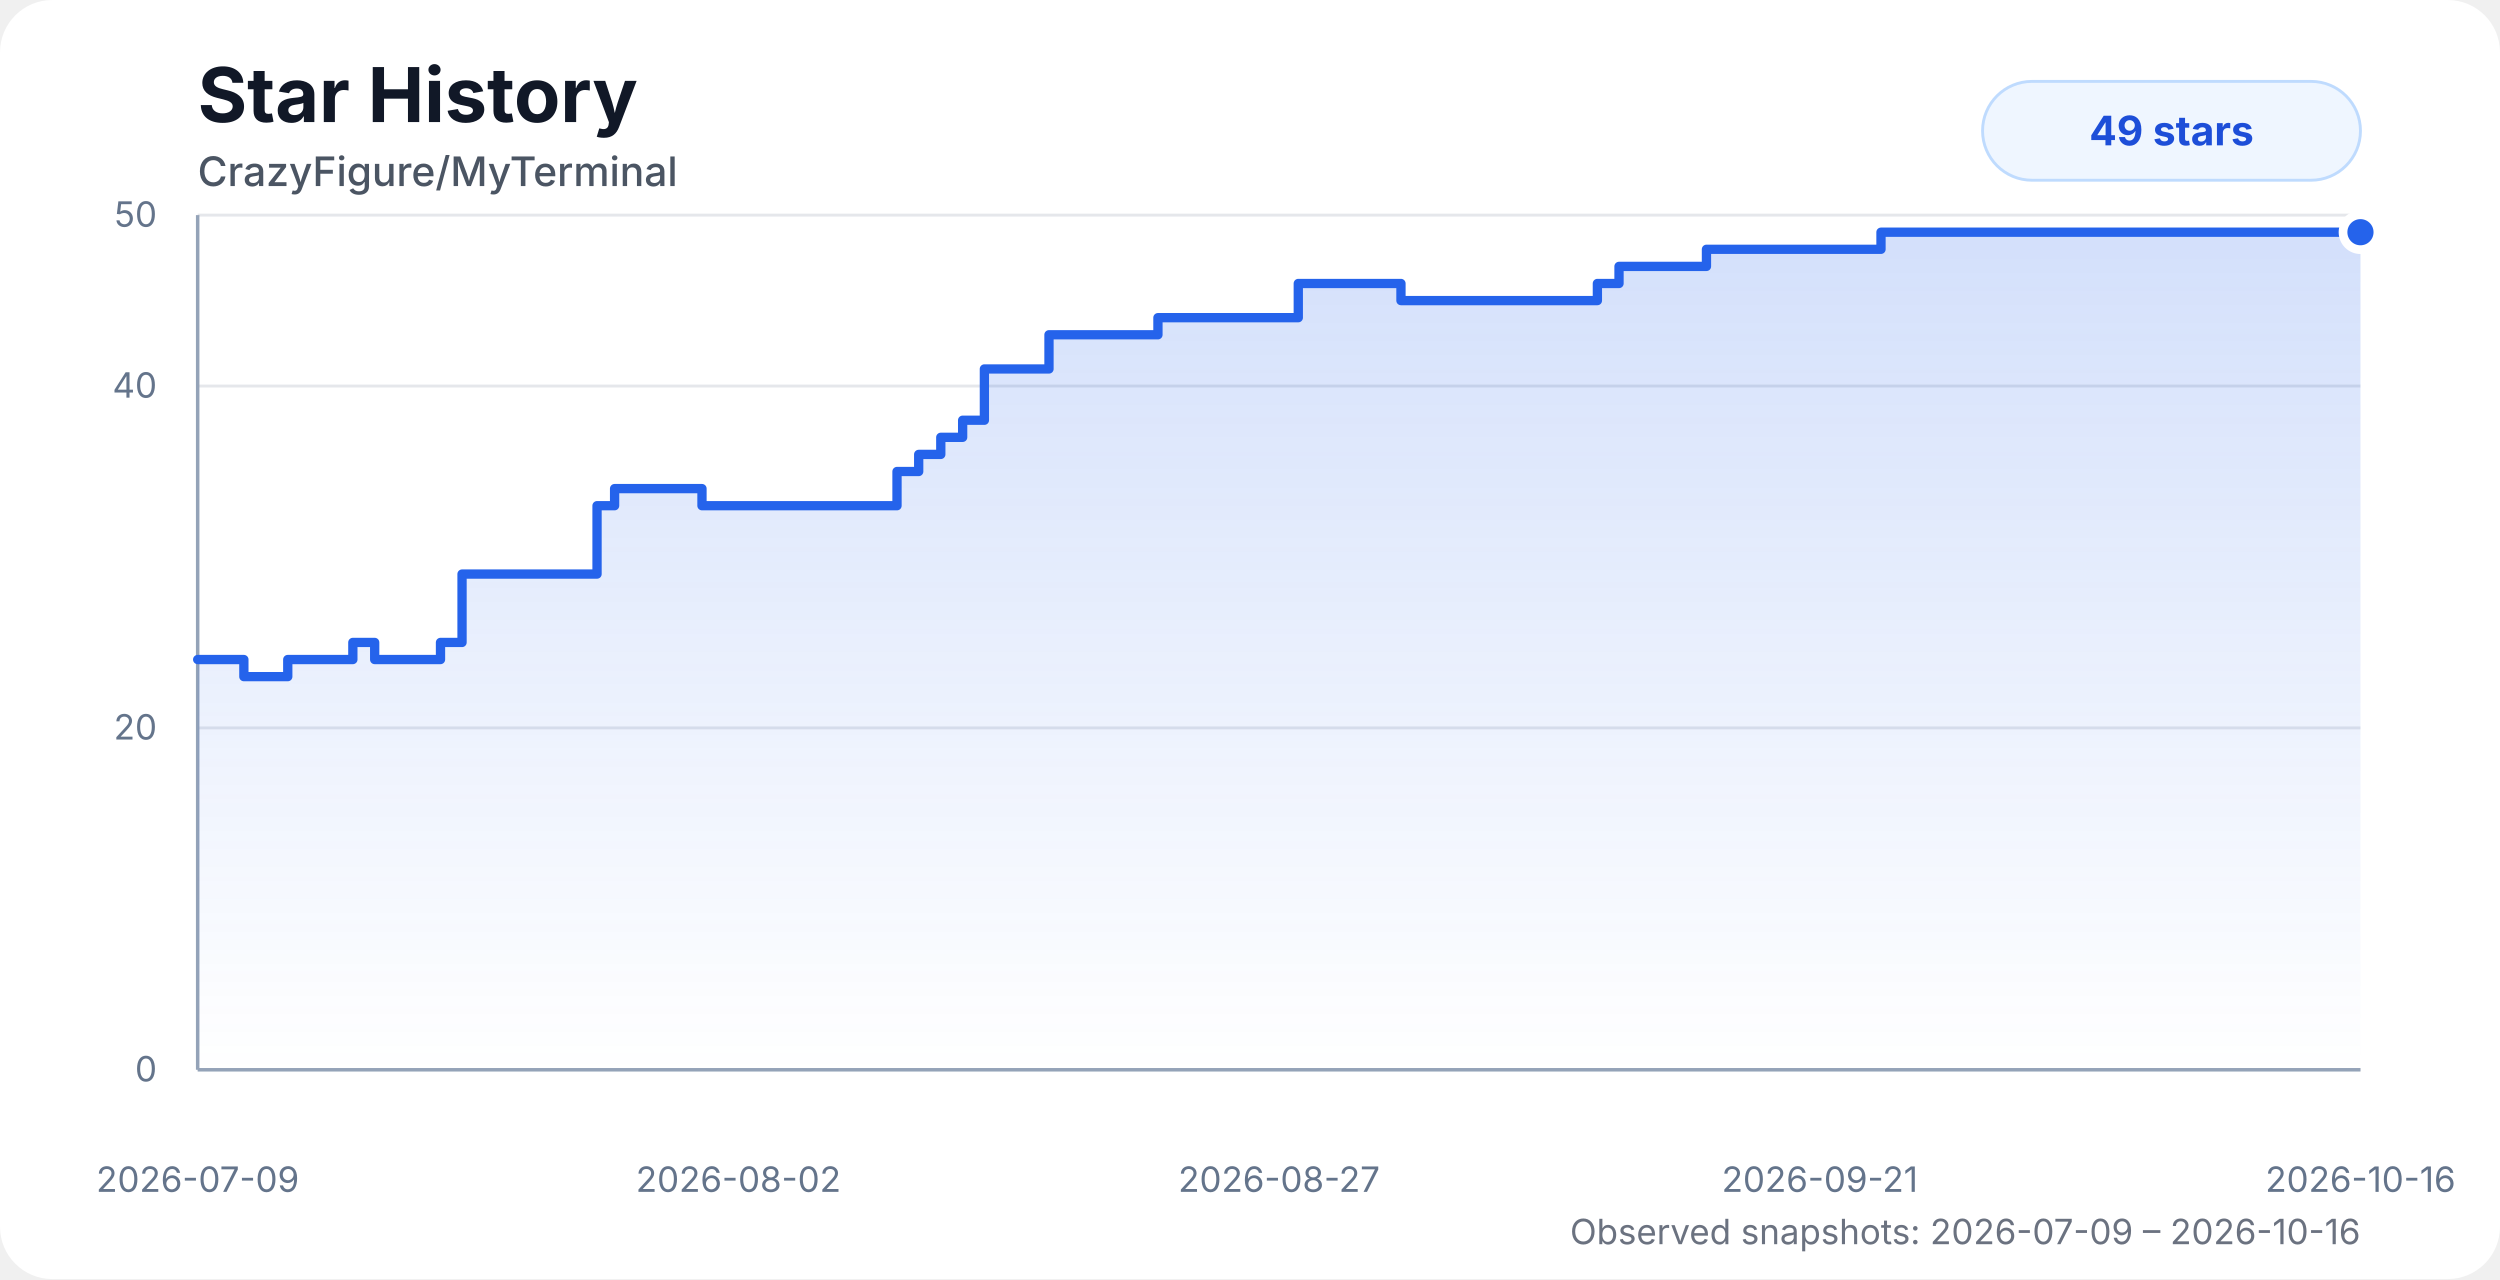
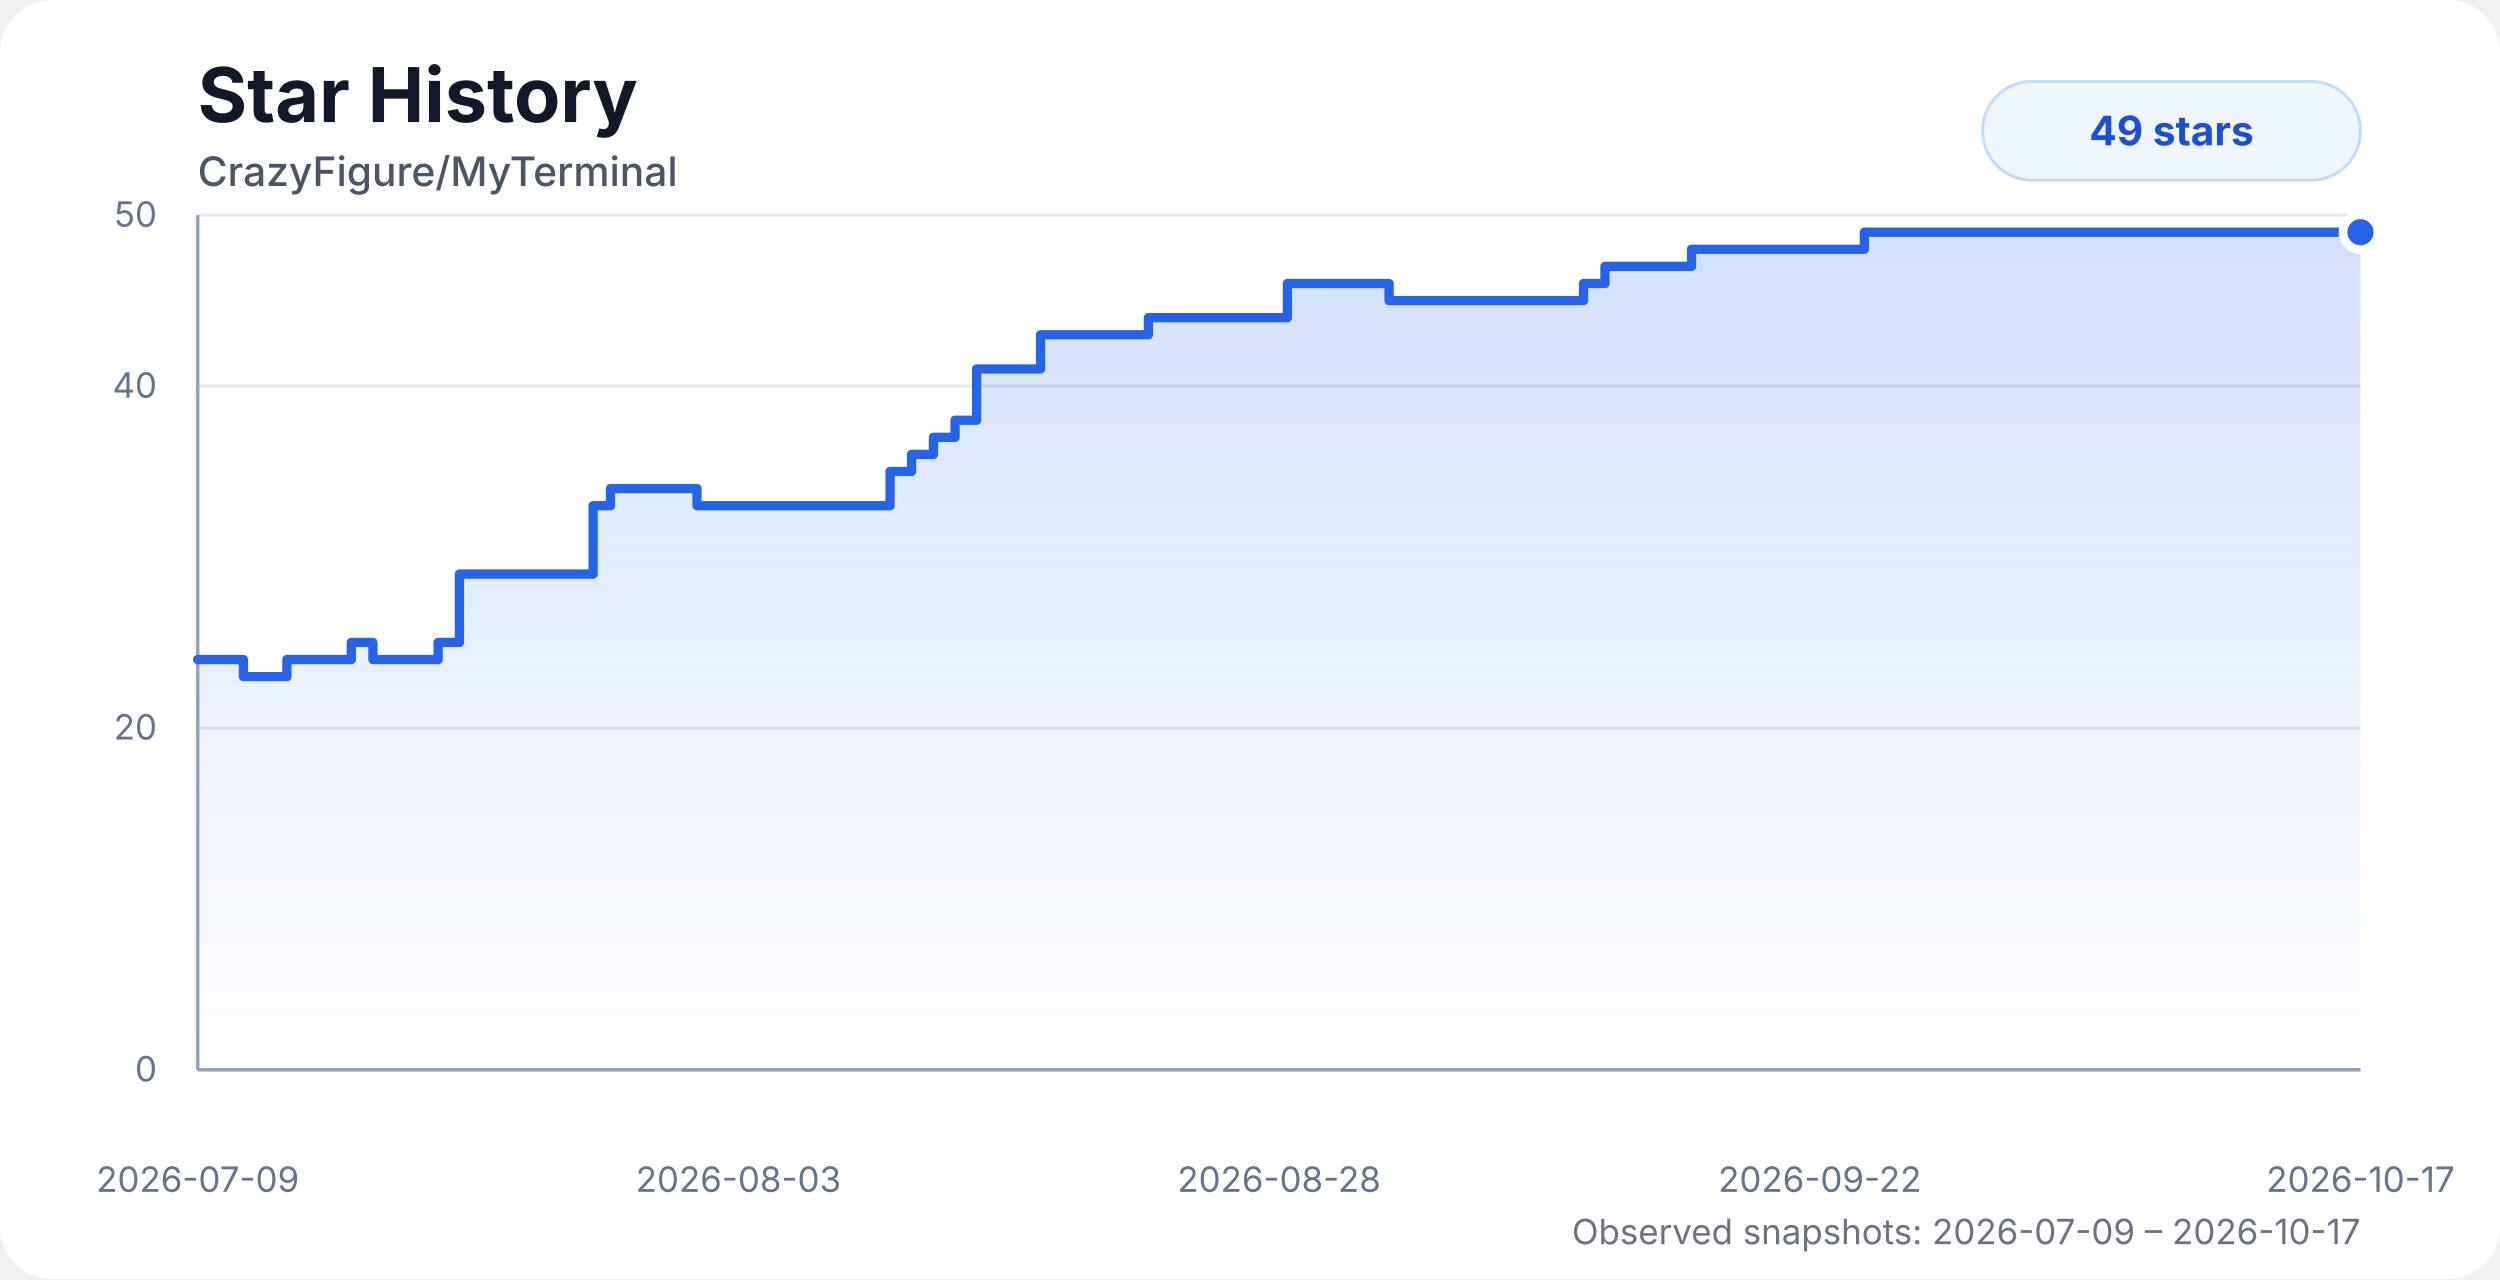
<svg xmlns="http://www.w3.org/2000/svg" width="860" height="440" viewBox="0 0 860 440" role="img" aria-labelledby="title desc">
  <style>
    .chart-bg { fill: #ffffff; }
    .title { fill: #111827; font: 700 26px system-ui, -apple-system, BlinkMacSystemFont, "Segoe UI", sans-serif; }
    .subtitle { fill: #4b5563; font: 500 14px system-ui, -apple-system, BlinkMacSystemFont, "Segoe UI", sans-serif; }
    .axis-label { fill: #64748b; font: 12px system-ui, -apple-system, BlinkMacSystemFont, "Segoe UI", sans-serif; }
    .grid { stroke: #e5e7eb; stroke-width: 1; }
    .axis { stroke: #94a3b8; stroke-width: 1.2; }
    .area { fill: url(#starGradient); opacity: 0.28; }
    .line { fill: none; stroke: #2563eb; stroke-width: 3.2; stroke-linecap: round; stroke-linejoin: round; }
    .dot { fill: #2563eb; stroke: #ffffff; stroke-width: 3; }
    .badge { fill: #eff6ff; stroke: #bfdbfe; }
    .badge-text { fill: #1d4ed8; font: 700 14px system-ui, -apple-system, BlinkMacSystemFont, "Segoe UI", sans-serif; }
    .status { fill: #6b7280; font: 12px system-ui, -apple-system, BlinkMacSystemFont, "Segoe UI", sans-serif; }
    @media (prefers-color-scheme: dark) {
      .chart-bg { fill: #0d1117; }
      .title { fill: #f8fafc; }
      .subtitle { fill: #cbd5e1; }
      .axis-label { fill: #94a3b8; }
      .grid { stroke: #1f2937; }
      .axis { stroke: #475569; }
      .dot { stroke: #0d1117; }
      .badge { fill: #172554; stroke: #1d4ed8; }
      .badge-text { fill: #bfdbfe; }
      .status { fill: #94a3b8; }
    }
  </style>
  <defs>
    <linearGradient id="starGradient" x1="0" x2="0" y1="0" y2="1">
      <stop offset="0%" stop-color="#2563eb" stop-opacity="0.72" />
      <stop offset="100%" stop-color="#2563eb" stop-opacity="0" />
    </linearGradient>
  </defs>
  <rect class="chart-bg" width="860" height="440" rx="18" />
  <text class="title" x="68" y="42">Star History</text>
  <text class="subtitle" x="68" y="64">CrazyFigure/MyTerminal</text>
  <g>
    <line class="grid" x1="68" y1="368" x2="812" y2="368" />
    <line class="grid" x1="68" y1="250.4" x2="812" y2="250.4" />
    <line class="grid" x1="68" y1="132.8" x2="812" y2="132.8" />
    <line class="grid" x1="68" y1="74" x2="812" y2="74" />
    <line class="axis" x1="68" y1="74" x2="68" y2="368" />
    <line class="axis" x1="68" y1="368" x2="812" y2="368" />
    <text class="axis-label" x="54" y="372" text-anchor="end">0</text>
    <text class="axis-label" x="54" y="254.4" text-anchor="end">20</text>
    <text class="axis-label" x="54" y="136.8" text-anchor="end">40</text>
    <text class="axis-label" x="54" y="78" text-anchor="end">50</text>
    <text class="axis-label" x="68" y="410" text-anchor="middle">2026-07-09</text>
-     <text class="axis-label" x="254" y="410" text-anchor="middle">2026-08-02</text>
-     <text class="axis-label" x="440" y="410" text-anchor="middle">2026-08-27</text>
-     <text class="axis-label" x="626" y="410" text-anchor="middle">2026-09-21</text>
-     <text class="axis-label" x="812" y="410" text-anchor="middle">2026-10-16</text>
+     <text class="axis-label" x="254" y="410" text-anchor="middle">2026-08-03</text>
+     <text class="axis-label" x="440" y="410" text-anchor="middle">2026-08-28</text>
+     <text class="axis-label" x="626" y="410" text-anchor="middle">2026-09-22</text>
+     <text class="axis-label" x="812" y="410" text-anchor="middle">2026-10-17</text>
  </g>
-   <path class="area" d="M 68 226.88 H 76.6 V 226.88 H 83.89 V 232.76 H 98.99 V 226.88 H 121.38 V 221 H 128.89 V 226.88 H 151.53 V 221 H 158.94 V 197.48 H 166.44 V 197.48 H 205.38 V 173.96 H 211.42 V 168.08 H 241.48 V 173.96 H 263.95 V 173.96 H 271.44 V 173.96 H 278.95 V 173.96 H 286.29 V 173.96 H 293.47 V 173.96 H 301.01 V 173.96 H 308.57 V 162.2 H 316.03 V 156.32 H 323.63 V 150.44 H 331.15 V 144.56 H 338.63 V 126.92 H 345.8 V 126.92 H 353.35 V 126.92 H 360.85 V 115.16 H 368.32 V 115.16 H 375.84 V 115.16 H 383.33 V 115.16 H 390.87 V 115.16 H 398.33 V 109.28 H 405.88 V 109.28 H 413.38 V 109.28 H 420.85 V 109.28 H 428.39 V 109.28 H 438.57 V 109.28 H 446.61 V 97.52 H 452.53 V 97.52 H 459.7 V 97.52 H 467.28 V 97.52 H 474.53 V 97.52 H 481.93 V 103.4 H 489.42 V 103.4 H 496.96 V 103.4 H 504.41 V 103.4 H 511.97 V 103.4 H 519.51 V 103.4 H 526.96 V 103.4 H 534.49 V 103.4 H 541.99 V 103.4 H 549.5 V 97.52 H 556.94 V 91.64 H 564.56 V 91.64 H 572.11 V 91.64 H 579.53 V 91.64 H 587.02 V 85.76 H 594.53 V 85.76 H 601.98 V 85.76 H 609.48 V 85.76 H 617.12 V 85.76 H 624.65 V 85.76 H 632.09 V 85.76 H 639.51 V 85.76 H 647.06 V 79.88 H 654.54 V 79.88 H 662.05 V 79.88 H 669.69 V 79.88 H 677.32 V 79.88 H 684.81 V 79.88 H 692.26 V 79.88 H 699.89 V 79.88 H 707.33 V 79.88 H 714.7 V 79.88 H 722.32 V 79.88 H 729.88 V 79.88 H 737.52 V 79.88 H 744.92 V 79.88 H 752.49 V 79.88 H 759.98 V 79.88 H 767.41 V 79.88 H 774.93 V 79.88 H 782.48 V 79.88 H 790.09 V 79.88 H 797.1 V 79.88 H 804.5 V 79.88 H 812 V 79.88 L 812 368 L 68 368 Z" />
-   <path class="line" d="M 68 226.88 H 76.6 V 226.88 H 83.89 V 232.76 H 98.99 V 226.88 H 121.38 V 221 H 128.89 V 226.88 H 151.53 V 221 H 158.94 V 197.48 H 166.44 V 197.48 H 205.38 V 173.96 H 211.42 V 168.08 H 241.48 V 173.96 H 263.95 V 173.96 H 271.44 V 173.96 H 278.95 V 173.96 H 286.29 V 173.96 H 293.47 V 173.96 H 301.01 V 173.96 H 308.57 V 162.2 H 316.03 V 156.32 H 323.63 V 150.44 H 331.15 V 144.56 H 338.63 V 126.92 H 345.8 V 126.92 H 353.35 V 126.92 H 360.85 V 115.16 H 368.32 V 115.16 H 375.84 V 115.16 H 383.33 V 115.16 H 390.87 V 115.16 H 398.33 V 109.28 H 405.88 V 109.28 H 413.38 V 109.28 H 420.85 V 109.28 H 428.39 V 109.28 H 438.57 V 109.28 H 446.61 V 97.52 H 452.53 V 97.52 H 459.7 V 97.52 H 467.28 V 97.52 H 474.53 V 97.52 H 481.93 V 103.4 H 489.42 V 103.4 H 496.96 V 103.4 H 504.41 V 103.4 H 511.97 V 103.4 H 519.51 V 103.4 H 526.96 V 103.4 H 534.49 V 103.4 H 541.99 V 103.4 H 549.5 V 97.52 H 556.94 V 91.64 H 564.56 V 91.64 H 572.11 V 91.64 H 579.53 V 91.64 H 587.02 V 85.76 H 594.53 V 85.76 H 601.98 V 85.76 H 609.48 V 85.76 H 617.12 V 85.76 H 624.65 V 85.76 H 632.09 V 85.76 H 639.51 V 85.76 H 647.06 V 79.88 H 654.54 V 79.88 H 662.05 V 79.88 H 669.69 V 79.88 H 677.32 V 79.88 H 684.81 V 79.88 H 692.26 V 79.88 H 699.89 V 79.88 H 707.33 V 79.88 H 714.7 V 79.88 H 722.32 V 79.88 H 729.88 V 79.88 H 737.52 V 79.88 H 744.92 V 79.88 H 752.49 V 79.88 H 759.98 V 79.88 H 767.41 V 79.88 H 774.93 V 79.88 H 782.48 V 79.88 H 790.09 V 79.88 H 797.1 V 79.88 H 804.5 V 79.88 H 812 V 79.88" />
+   <path class="area" d="M 68 226.88 H 76.52 V 226.88 H 83.74 V 232.76 H 98.69 V 226.88 H 120.85 V 221 H 128.29 V 226.88 H 150.71 V 221 H 158.04 V 197.48 H 165.47 V 197.48 H 204.03 V 173.96 H 210 V 168.08 H 239.77 V 173.96 H 262.01 V 173.96 H 269.43 V 173.96 H 276.86 V 173.96 H 284.14 V 173.96 H 291.24 V 173.96 H 298.71 V 173.96 H 306.19 V 162.2 H 313.58 V 156.32 H 321.1 V 150.44 H 328.54 V 144.56 H 335.96 V 126.92 H 343.06 V 126.92 H 350.53 V 126.92 H 357.95 V 115.16 H 365.35 V 115.16 H 372.79 V 115.16 H 380.22 V 115.16 H 387.67 V 115.16 H 395.06 V 109.28 H 402.54 V 109.28 H 409.96 V 109.28 H 417.36 V 109.28 H 424.83 V 109.28 H 434.9 V 109.28 H 442.87 V 97.52 H 448.73 V 97.52 H 455.82 V 97.52 H 463.33 V 97.52 H 470.52 V 97.52 H 477.84 V 103.4 H 485.26 V 103.4 H 492.72 V 103.4 H 500.09 V 103.4 H 507.58 V 103.4 H 515.05 V 103.4 H 522.43 V 103.4 H 529.88 V 103.4 H 537.3 V 103.4 H 544.74 V 97.52 H 552.11 V 91.64 H 559.65 V 91.64 H 567.13 V 91.64 H 574.47 V 91.64 H 581.89 V 85.76 H 589.33 V 85.76 H 596.7 V 85.76 H 604.13 V 85.76 H 611.69 V 85.76 H 619.15 V 85.76 H 626.52 V 85.76 H 633.86 V 85.76 H 641.34 V 79.88 H 648.74 V 79.88 H 656.17 V 79.88 H 663.74 V 79.88 H 671.3 V 79.88 H 678.71 V 79.88 H 686.09 V 79.88 H 693.64 V 79.88 H 701.01 V 79.88 H 708.3 V 79.88 H 715.85 V 79.88 H 723.33 V 79.88 H 730.9 V 79.88 H 738.23 V 79.88 H 745.73 V 79.88 H 753.13 V 79.88 H 760.5 V 79.88 H 767.94 V 79.88 H 775.41 V 79.88 H 782.95 V 79.88 H 789.89 V 79.88 H 797.22 V 79.88 H 804.64 V 79.88 H 812 V 79.88 L 812 368 L 68 368 Z" />
+   <path class="line" d="M 68 226.88 H 76.52 V 226.88 H 83.74 V 232.76 H 98.69 V 226.88 H 120.85 V 221 H 128.29 V 226.88 H 150.71 V 221 H 158.04 V 197.48 H 165.47 V 197.48 H 204.03 V 173.96 H 210 V 168.08 H 239.77 V 173.96 H 262.01 V 173.96 H 269.43 V 173.96 H 276.86 V 173.96 H 284.14 V 173.96 H 291.24 V 173.96 H 298.71 V 173.96 H 306.19 V 162.2 H 313.58 V 156.32 H 321.1 V 150.44 H 328.54 V 144.56 H 335.96 V 126.92 H 343.06 V 126.92 H 350.53 V 126.92 H 357.95 V 115.16 H 365.35 V 115.16 H 372.79 V 115.16 H 380.22 V 115.16 H 387.67 V 115.16 H 395.06 V 109.28 H 402.54 V 109.28 H 409.96 V 109.28 H 417.36 V 109.28 H 424.83 V 109.28 H 434.9 V 109.28 H 442.87 V 97.52 H 448.73 V 97.52 H 455.82 V 97.52 H 463.33 V 97.52 H 470.52 V 97.52 H 477.84 V 103.4 H 485.26 V 103.4 H 492.72 V 103.4 H 500.09 V 103.4 H 507.58 V 103.4 H 515.05 V 103.4 H 522.43 V 103.4 H 529.88 V 103.4 H 537.3 V 103.4 H 544.74 V 97.52 H 552.11 V 91.64 H 559.65 V 91.64 H 567.13 V 91.64 H 574.47 V 91.64 H 581.89 V 85.76 H 589.33 V 85.76 H 596.7 V 85.76 H 604.13 V 85.76 H 611.69 V 85.76 H 619.15 V 85.76 H 626.52 V 85.76 H 633.86 V 85.76 H 641.34 V 79.88 H 648.74 V 79.88 H 656.17 V 79.88 H 663.74 V 79.88 H 671.3 V 79.88 H 678.71 V 79.88 H 686.09 V 79.88 H 693.64 V 79.88 H 701.01 V 79.88 H 708.3 V 79.88 H 715.85 V 79.88 H 723.33 V 79.88 H 730.9 V 79.88 H 738.23 V 79.88 H 745.73 V 79.88 H 753.13 V 79.88 H 760.5 V 79.88 H 767.94 V 79.88 H 775.41 V 79.88 H 782.95 V 79.88 H 789.89 V 79.88 H 797.22 V 79.88 H 804.64 V 79.88 H 812 V 79.88" />
  <circle class="dot" cx="812" cy="79.88" r="6" />
  <rect class="badge" x="682" y="28" width="130" height="34" rx="17" />
  <text class="badge-text" x="747" y="50" text-anchor="middle">49 stars</text>
-   <text class="status" x="812" y="428" text-anchor="end">Observed snapshots: 2026-07-09 – 2026-10-16</text>
+   <text class="status" x="812" y="428" text-anchor="end">Observed snapshots: 2026-07-09 – 2026-10-17</text>
</svg>
